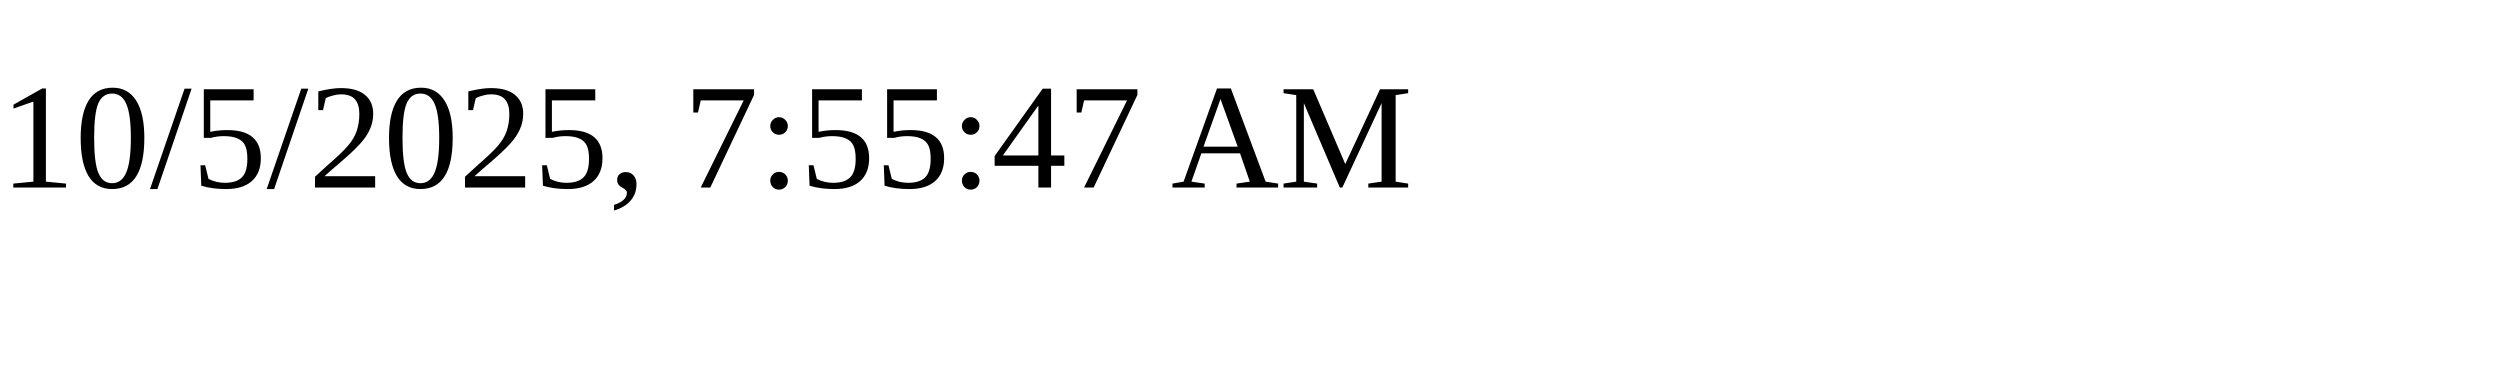
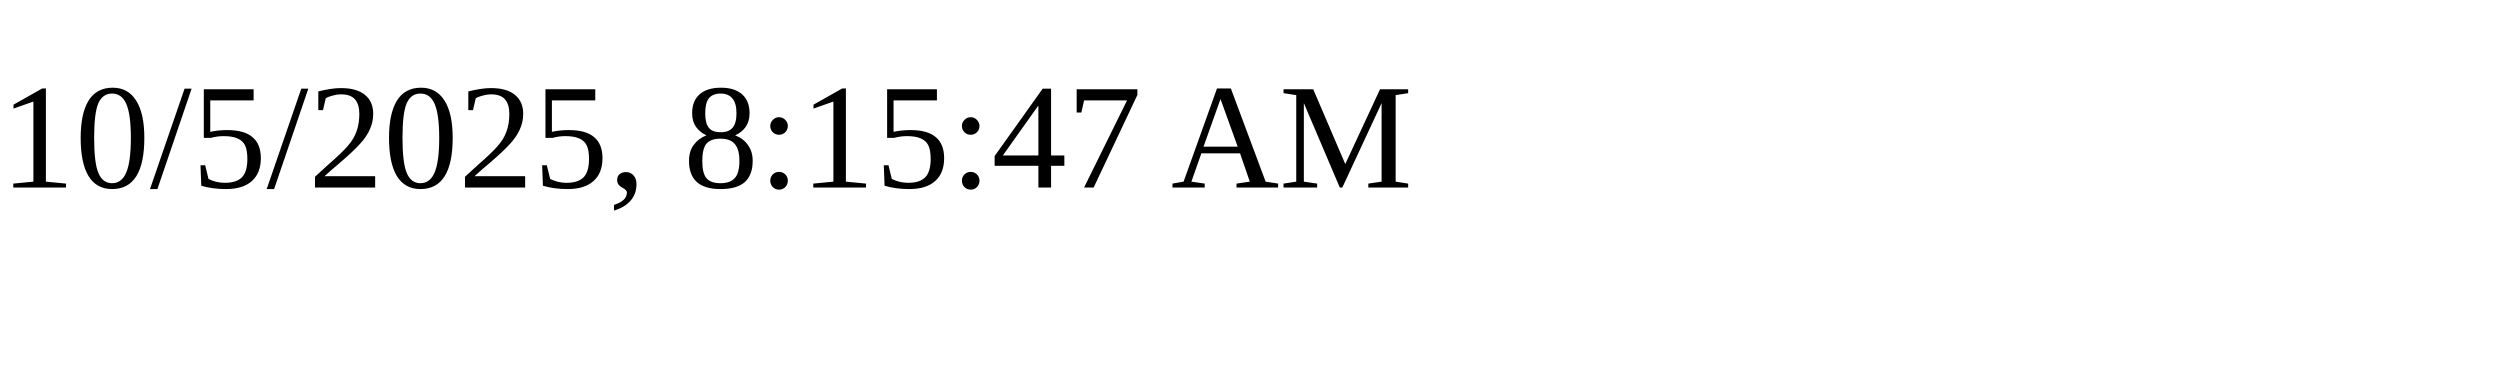
<svg xmlns="http://www.w3.org/2000/svg" height="30" width="200">
-   <text x="0" y="15">10/5/2025, 7:55:47 AM</text>
+   <text x="0" y="15">10/5/2025, 8:15:47 AM</text>
</svg>
